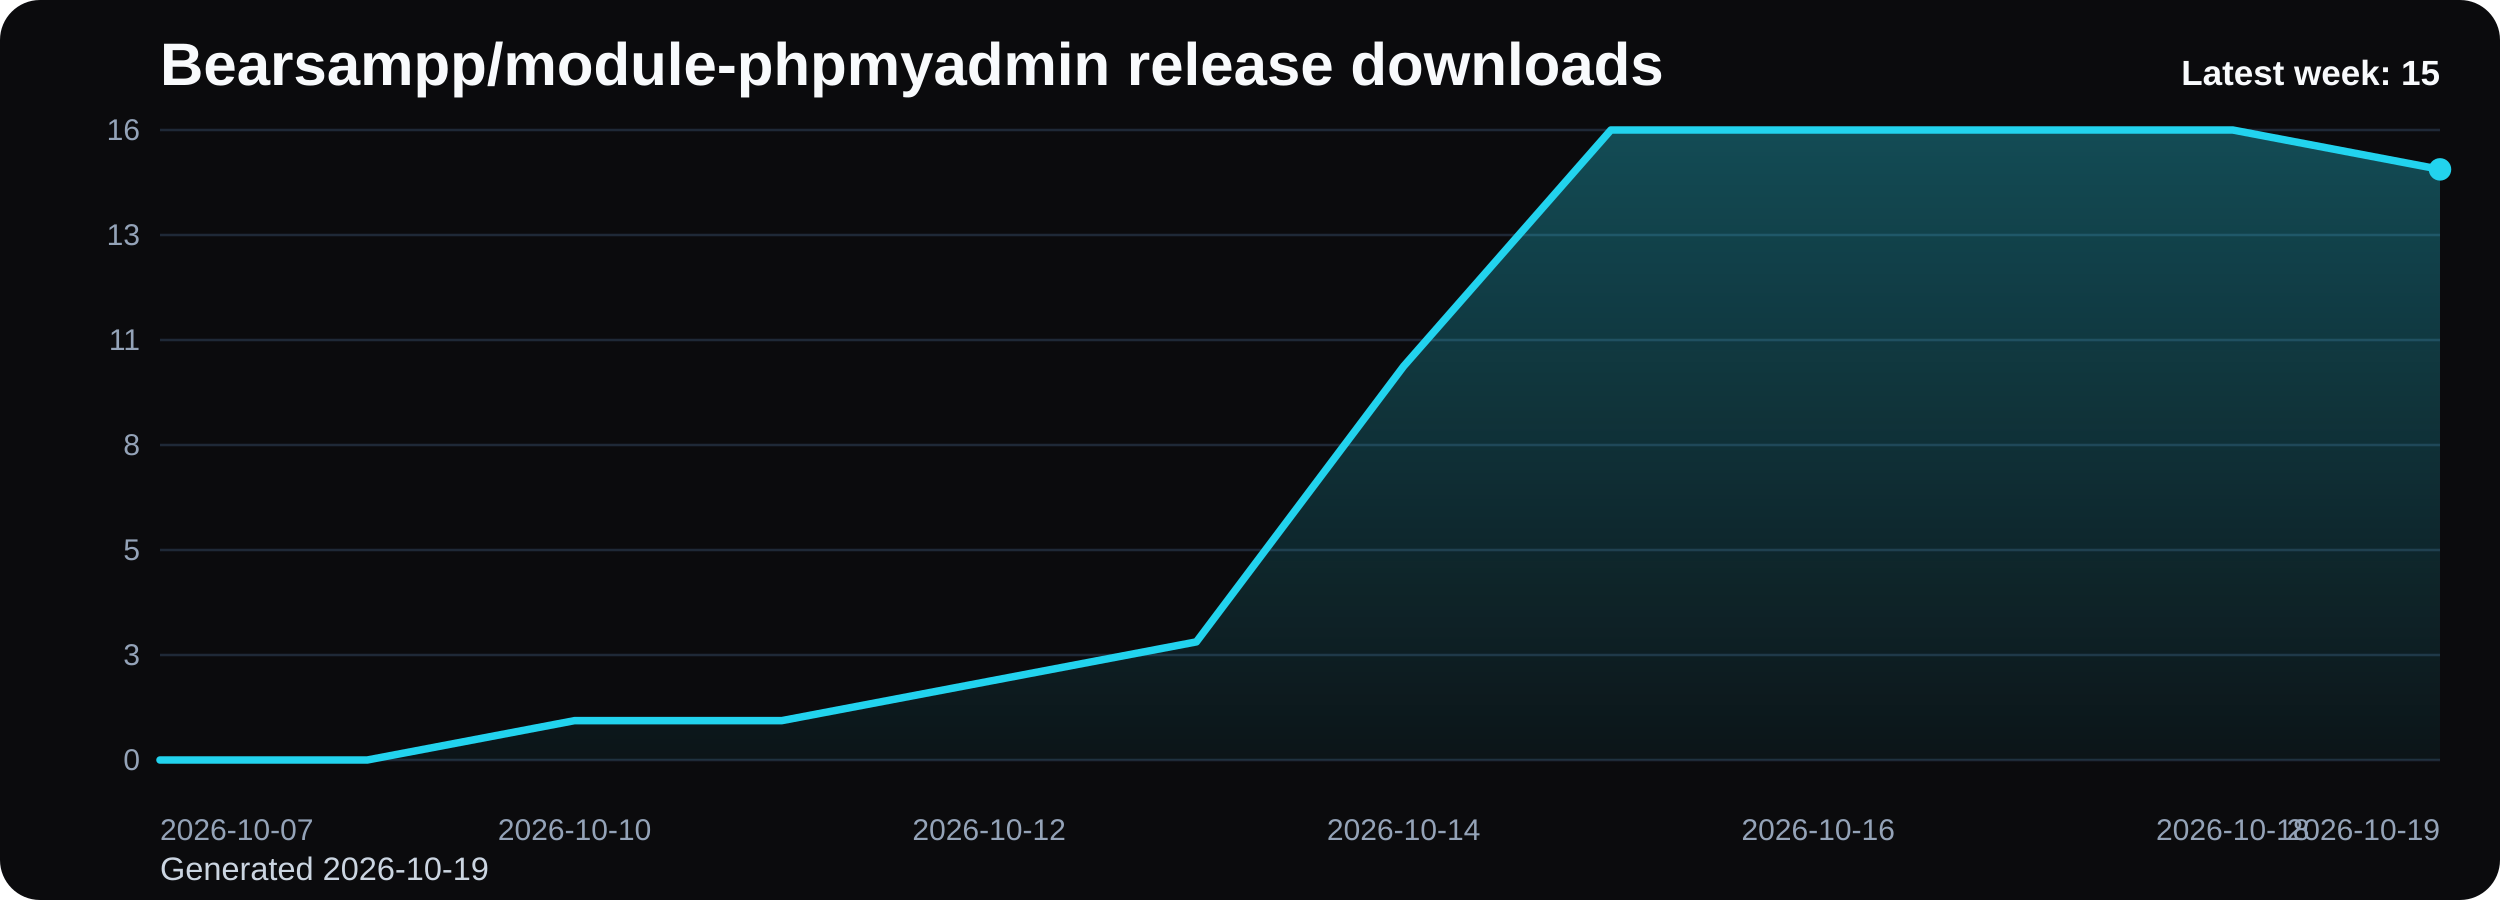
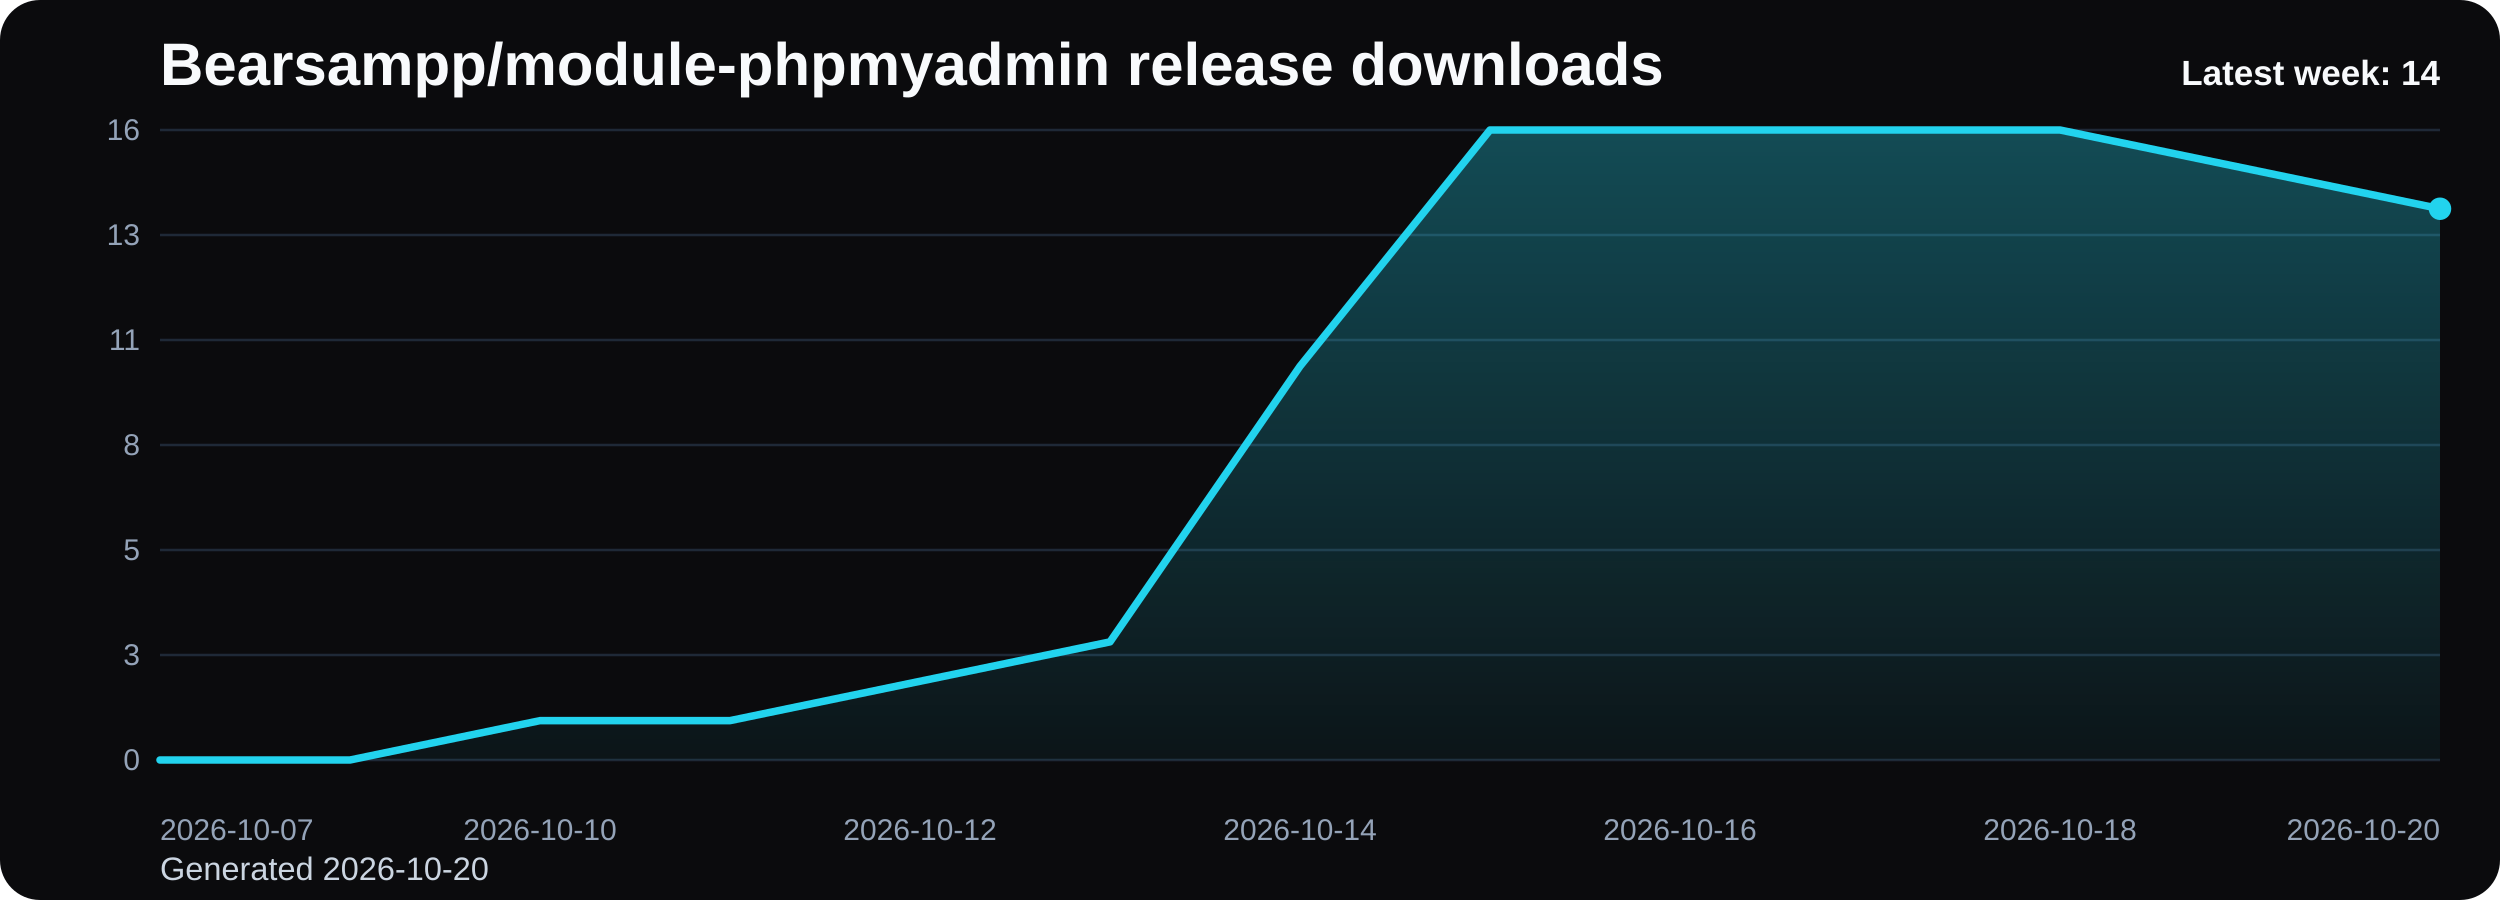
<svg xmlns="http://www.w3.org/2000/svg" viewBox="0 0 1000 360" role="img" aria-label="Bearsampp/module-phpmyadmin release downloads chart">
  <defs>
    <linearGradient id="fill-weekly-black" x1="0" y1="0" x2="0" y2="1">
      <stop offset="0%" stop-color="#22d3ee" stop-opacity="0.32" />
      <stop offset="100%" stop-color="#22d3ee" stop-opacity="0.05" />
    </linearGradient>
    <style>
      .bg { fill: #0b0b0d; }
      .title { font: 700 24px Arial, sans-serif; fill: #f8fafc; }
      .sub { font: 400 13px Arial, sans-serif; fill: #cbd5e1; }
      .grid { stroke: #1f2937; stroke-width: 1; }
      .axis { font: 400 12px Arial, sans-serif; fill: #94a3b8; }
      .line { fill: none; stroke: #22d3ee; stroke-width: 3; stroke-linecap: round; stroke-linejoin: round; }
      .dot { fill: #22d3ee; }
      .value { font: 600 11px Arial, sans-serif; fill: #cbd5e1; }
      .latest { font: 700 14px Arial, sans-serif; fill: #f8fafc; }
    </style>
  </defs>
  <rect class="bg" x="0" y="0" width="1000" height="360" rx="16" />
  <text class="title" x="64" y="34">Bearsampp/module-phpmyadmin release downloads</text>
-   <text class="sub" x="64" y="352">Generated 2026-10-19</text>
+   <text class="sub" x="64" y="352">Generated 2026-10-20</text>
  <line x1="64" y1="52.00" x2="976" y2="52.00" class="grid" />
  <text x="56" y="56.00" text-anchor="end" class="axis">16</text>
  <line x1="64" y1="94.00" x2="976" y2="94.00" class="grid" />
  <text x="56" y="98.00" text-anchor="end" class="axis">13</text>
  <line x1="64" y1="136.00" x2="976" y2="136.00" class="grid" />
  <text x="56" y="140.00" text-anchor="end" class="axis">11</text>
  <line x1="64" y1="178.00" x2="976" y2="178.00" class="grid" />
  <text x="56" y="182.00" text-anchor="end" class="axis">8</text>
  <line x1="64" y1="220.00" x2="976" y2="220.00" class="grid" />
  <text x="56" y="224.00" text-anchor="end" class="axis">5</text>
  <line x1="64" y1="262.00" x2="976" y2="262.00" class="grid" />
  <text x="56" y="266.00" text-anchor="end" class="axis">3</text>
  <line x1="64" y1="304.00" x2="976" y2="304.00" class="grid" />
  <text x="56" y="308.00" text-anchor="end" class="axis">0</text>
-   <path d="M 64.00 304 L 64.00 304.00 L 146.91 304.00 L 229.82 288.25 L 312.73 288.25 L 395.64 272.50 L 478.55 256.75 L 561.45 146.50 L 644.36 52.00 L 727.27 52.00 L 810.18 52.00 L 893.09 52.00 L 976.00 67.75 L 976.00 304 Z" fill="url(#fill-weekly-black)" />
-   <polyline class="line" points="64.00,304.00 146.91,304.00 229.82,288.25 312.73,288.25 395.64,272.50 478.55,256.75 561.45,146.50 644.36,52.00 727.27,52.00 810.18,52.00 893.09,52.00 976.00,67.75" />
-   <circle class="dot" cx="976.00" cy="67.75" r="4.5" />
+   <path d="M 64.00 304 L 64.00 304.00 L 140.00 304.00 L 216.00 288.25 L 292.00 288.25 L 368.00 272.50 L 444.00 256.75 L 520.00 146.50 L 596.00 52.00 L 672.00 52.00 L 748.00 52.00 L 824.00 52.00 L 900.00 67.75 L 976.00 83.50 L 976.00 304 Z" fill="url(#fill-weekly-black)" />
+   <polyline class="line" points="64.00,304.00 140.00,304.00 216.00,288.25 292.00,288.25 368.00,272.50 444.00,256.75 520.00,146.50 596.00,52.00 672.00,52.00 748.00,52.00 824.00,52.00 900.00,67.75 976.00,83.50" />
+   <circle class="dot" cx="976.00" cy="83.50" r="4.5" />
  <text class="axis" x="64.00" y="336" text-anchor="start">2026-10-07</text>
-   <text class="axis" x="229.82" y="336" text-anchor="middle">2026-10-10</text>
-   <text class="axis" x="395.64" y="336" text-anchor="middle">2026-10-12</text>
-   <text class="axis" x="561.45" y="336" text-anchor="middle">2026-10-14</text>
-   <text class="axis" x="727.27" y="336" text-anchor="middle">2026-10-16</text>
-   <text class="axis" x="893.09" y="336" text-anchor="middle">2026-10-18</text>
-   <text class="axis" x="976.00" y="336" text-anchor="end">2026-10-19</text>
-   <text class="latest" x="976" y="34" text-anchor="end">Latest week: 15</text>
+   <text class="axis" x="216.00" y="336" text-anchor="middle">2026-10-10</text>
+   <text class="axis" x="368.00" y="336" text-anchor="middle">2026-10-12</text>
+   <text class="axis" x="520.00" y="336" text-anchor="middle">2026-10-14</text>
+   <text class="axis" x="672.00" y="336" text-anchor="middle">2026-10-16</text>
+   <text class="axis" x="824.00" y="336" text-anchor="middle">2026-10-18</text>
+   <text class="axis" x="976.00" y="336" text-anchor="end">2026-10-20</text>
+   <text class="latest" x="976" y="34" text-anchor="end">Latest week: 14</text>
</svg>
